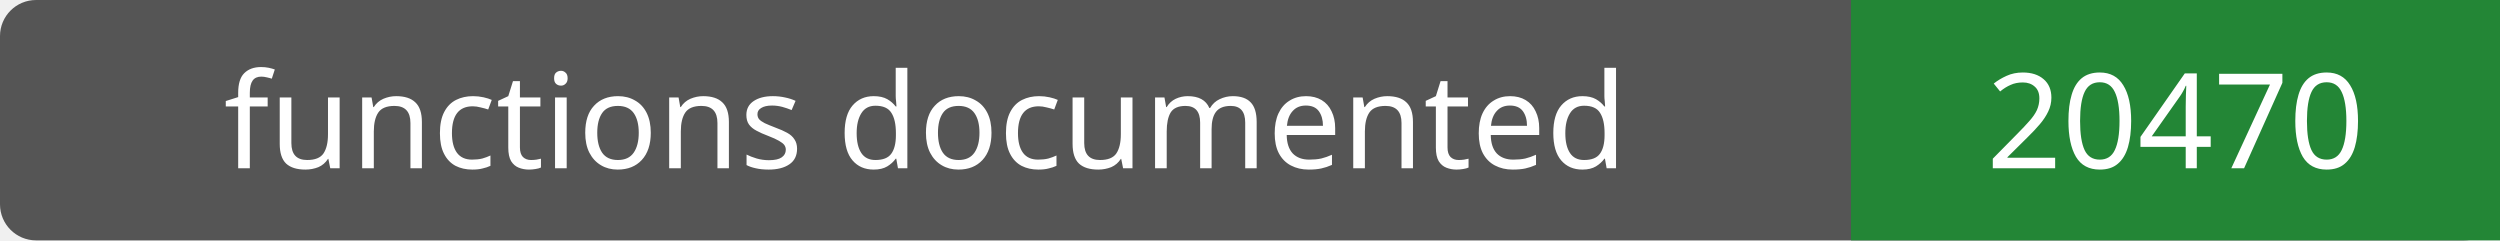
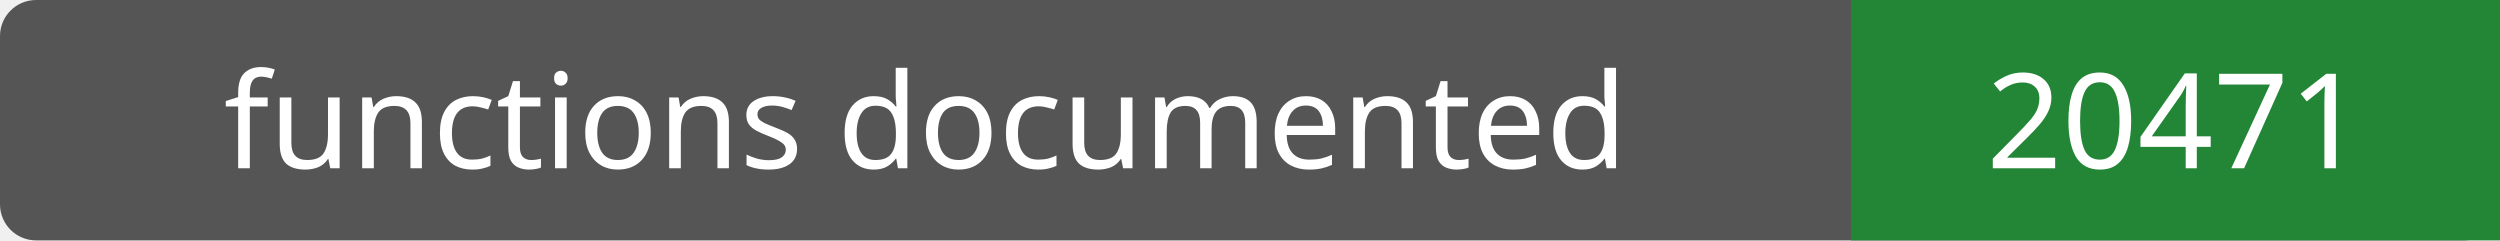
- <svg xmlns="http://www.w3.org/2000/svg" width="208" height="20" role="img" aria-label="functions documented: 20470">
+ <svg xmlns="http://www.w3.org/2000/svg" width="208" height="20" role="img" aria-label="functions documented: 20471">
  <rect width="208" height="20" rx="3" fill="#555" />
  <path fill="#238636" d="M154 0h54v20H154z" />
  <g fill="#fff" text-anchor="middle" font-family="Verdana,sans-serif" font-size="11">
    <text x="77.0" y="14">functions documented</text>
-     <text x="181.0" y="14">20470</text>
+     <text x="181.0" y="14">20471</text>
  </g>
</svg>
